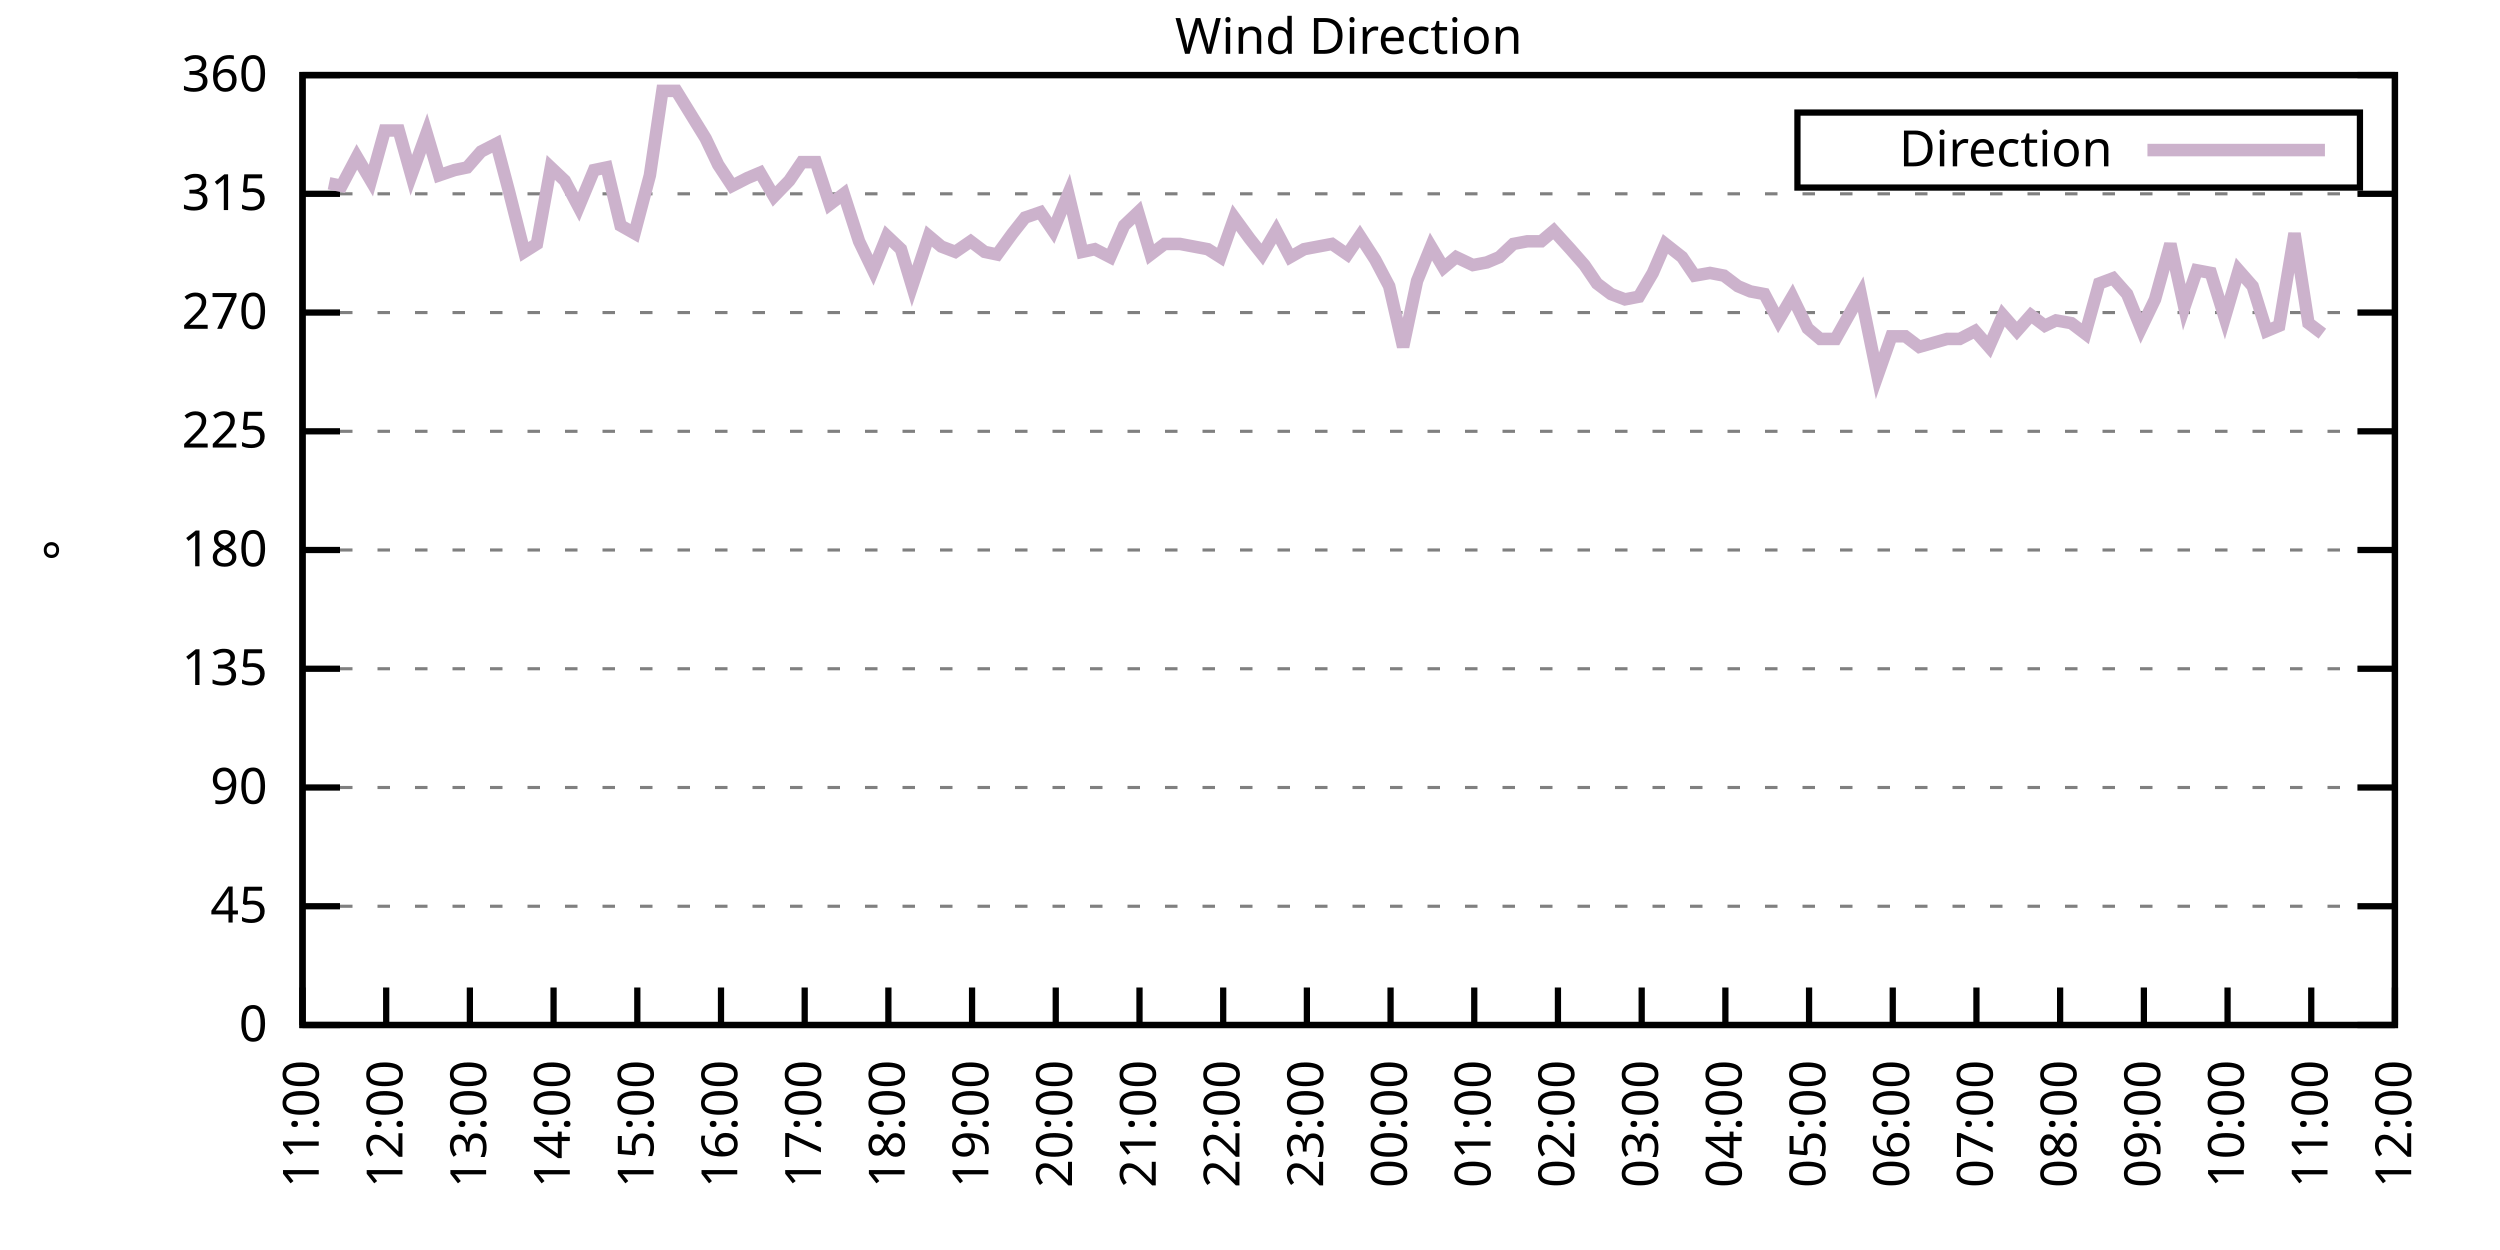
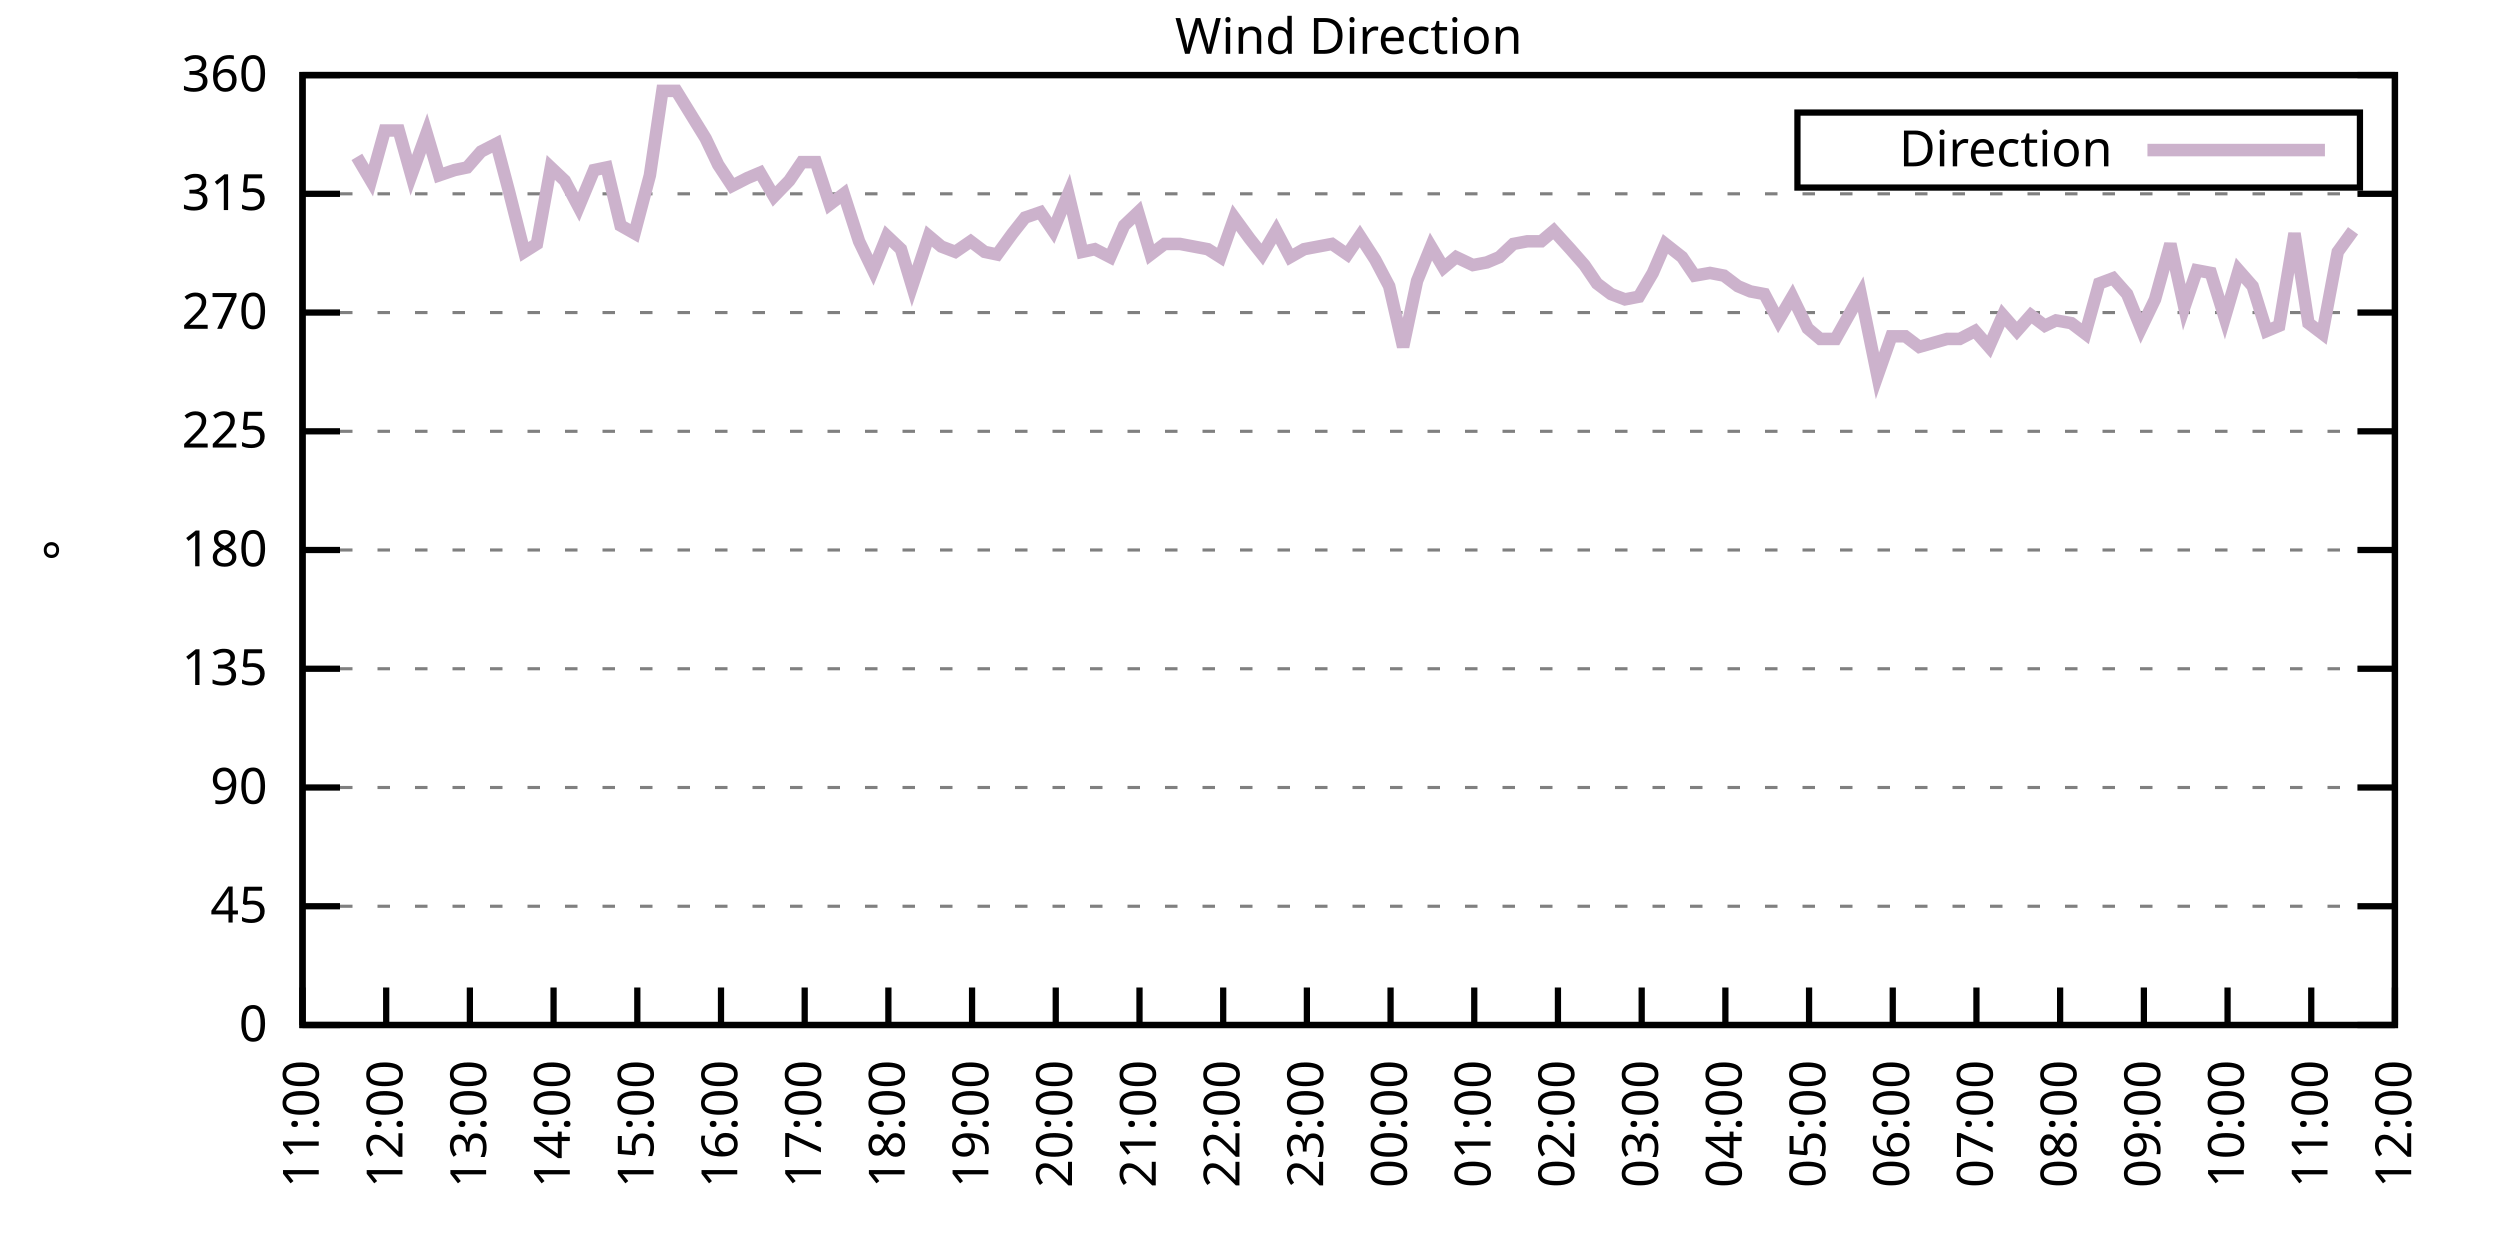
<svg xmlns="http://www.w3.org/2000/svg" xmlns:xlink="http://www.w3.org/1999/xlink" width="400" height="200" viewBox="0 0 400 200">
  <g id="gnuplot_canvas">
    <rect x="0" y="0" width="400" height="200" fill="none" />
    <defs>
      <circle id="gpDot" r="0.5" stroke-width="0.5" stroke="currentColor" />
      <path id="gpPt0" stroke-width="0.333" stroke="currentColor" d="M-1,0 h2 M0,-1 v2" />
      <path id="gpPt1" stroke-width="0.333" stroke="currentColor" d="M-1,-1 L1,1 M1,-1 L-1,1" />
      <path id="gpPt2" stroke-width="0.333" stroke="currentColor" d="M-1,0 L1,0 M0,-1 L0,1 M-1,-1 L1,1 M-1,1 L1,-1" />
      <rect id="gpPt3" stroke-width="0.333" stroke="currentColor" x="-1" y="-1" width="2" height="2" />
      <rect id="gpPt4" stroke-width="0.333" stroke="currentColor" fill="currentColor" x="-1" y="-1" width="2" height="2" />
      <circle id="gpPt5" stroke-width="0.333" stroke="currentColor" cx="0" cy="0" r="1" />
      <use xlink:href="#gpPt5" id="gpPt6" fill="currentColor" stroke="none" />
      <path id="gpPt7" stroke-width="0.333" stroke="currentColor" d="M0,-1.33 L-1.33,0.67 L1.33,0.67 z" />
      <use xlink:href="#gpPt7" id="gpPt8" fill="currentColor" stroke="none" />
      <use xlink:href="#gpPt7" id="gpPt9" stroke="currentColor" transform="rotate(180)" />
      <use xlink:href="#gpPt9" id="gpPt10" fill="currentColor" stroke="none" />
      <use xlink:href="#gpPt3" id="gpPt11" stroke="currentColor" transform="rotate(45)" />
      <use xlink:href="#gpPt11" id="gpPt12" fill="currentColor" stroke="none" />
      <path id="gpPt13" stroke-width="0.333" stroke="currentColor" d="M0,1.330 L1.265,0.411 L0.782,-1.067 L-0.782,-1.076 L-1.265,0.411 z" />
      <use xlink:href="#gpPt13" id="gpPt14" fill="currentColor" stroke="none" />
      <filter id="textbox" filterUnits="objectBoundingBox" x="0" y="0" height="1" width="1">
        <feFlood flood-color="white" flood-opacity="1" result="bgnd" />
        <feComposite in="SourceGraphic" in2="bgnd" operator="atop" />
      </filter>
      <filter id="greybox" filterUnits="objectBoundingBox" x="0" y="0" height="1" width="1">
        <feFlood flood-color="lightgrey" flood-opacity="1" result="grey" />
        <feComposite in="SourceGraphic" in2="grey" operator="atop" />
      </filter>
    </defs>
    <g fill="none" color="white" stroke="currentColor" stroke-width="1.00" stroke-linecap="butt" stroke-linejoin="miter">
</g>
    <g fill="none" color="black" stroke="currentColor" stroke-width="1.00" stroke-linecap="butt" stroke-linejoin="miter">
      <g stroke="none" shape-rendering="crispEdges">
        <polygon fill="rgb(255, 255, 255)" points="48.40,164.00 383.18,164.00 383.18,12.02 48.40,12.02 " />
      </g>
    </g>
    <g fill="none" color="black" stroke="currentColor" stroke-width="1.00" stroke-linecap="butt" stroke-linejoin="miter">
</g>
    <g fill="none" color="black" stroke="black" stroke-width="0.50" stroke-linecap="butt" stroke-linejoin="miter">
</g>
    <g fill="none" color="gray" stroke="currentColor" stroke-width="0.50" stroke-linecap="butt" stroke-linejoin="miter">
      <path stroke="gray" stroke-dasharray="2,4" class="gridline" d="M48.40,164.00 L383.19,164.00  " />
    </g>
    <g fill="none" color="gray" stroke="gray" stroke-width="1.00" stroke-linecap="butt" stroke-linejoin="miter">
</g>
    <g fill="none" color="black" stroke="currentColor" stroke-width="1.00" stroke-linecap="butt" stroke-linejoin="miter">
      <path stroke="black" d="M48.40,164.00 L54.40,164.00 M383.19,164.00 L377.19,164.00  " />
      <g transform="translate(42.80,166.60)" stroke="none" fill="black" font-family="Sans" font-size="8.00" text-anchor="end">
        <text>
          <tspan font-family="Sans"> 0</tspan>
        </text>
      </g>
    </g>
    <g fill="none" color="black" stroke="currentColor" stroke-width="1.00" stroke-linecap="butt" stroke-linejoin="miter">
</g>
    <g fill="none" color="black" stroke="black" stroke-width="0.50" stroke-linecap="butt" stroke-linejoin="miter">
</g>
    <g fill="none" color="gray" stroke="currentColor" stroke-width="0.50" stroke-linecap="butt" stroke-linejoin="miter">
      <path stroke="gray" stroke-dasharray="2,4" class="gridline" d="M48.40,145.00 L383.19,145.00  " />
    </g>
    <g fill="none" color="gray" stroke="gray" stroke-width="1.00" stroke-linecap="butt" stroke-linejoin="miter">
</g>
    <g fill="none" color="black" stroke="currentColor" stroke-width="1.00" stroke-linecap="butt" stroke-linejoin="miter">
      <path stroke="black" d="M48.40,145.00 L54.40,145.00 M383.19,145.00 L377.19,145.00  " />
      <g transform="translate(42.80,147.60)" stroke="none" fill="black" font-family="Sans" font-size="8.00" text-anchor="end">
        <text>
          <tspan font-family="Sans"> 45</tspan>
        </text>
      </g>
    </g>
    <g fill="none" color="black" stroke="currentColor" stroke-width="1.00" stroke-linecap="butt" stroke-linejoin="miter">
</g>
    <g fill="none" color="black" stroke="black" stroke-width="0.50" stroke-linecap="butt" stroke-linejoin="miter">
</g>
    <g fill="none" color="gray" stroke="currentColor" stroke-width="0.50" stroke-linecap="butt" stroke-linejoin="miter">
      <path stroke="gray" stroke-dasharray="2,4" class="gridline" d="M48.40,126.00 L383.19,126.00  " />
    </g>
    <g fill="none" color="gray" stroke="gray" stroke-width="1.00" stroke-linecap="butt" stroke-linejoin="miter">
</g>
    <g fill="none" color="black" stroke="currentColor" stroke-width="1.00" stroke-linecap="butt" stroke-linejoin="miter">
      <path stroke="black" d="M48.40,126.00 L54.40,126.00 M383.19,126.00 L377.19,126.00  " />
      <g transform="translate(42.80,128.60)" stroke="none" fill="black" font-family="Sans" font-size="8.00" text-anchor="end">
        <text>
          <tspan font-family="Sans"> 90</tspan>
        </text>
      </g>
    </g>
    <g fill="none" color="black" stroke="currentColor" stroke-width="1.00" stroke-linecap="butt" stroke-linejoin="miter">
</g>
    <g fill="none" color="black" stroke="black" stroke-width="0.50" stroke-linecap="butt" stroke-linejoin="miter">
</g>
    <g fill="none" color="gray" stroke="currentColor" stroke-width="0.50" stroke-linecap="butt" stroke-linejoin="miter">
      <path stroke="gray" stroke-dasharray="2,4" class="gridline" d="M48.40,107.00 L383.19,107.00  " />
    </g>
    <g fill="none" color="gray" stroke="gray" stroke-width="1.00" stroke-linecap="butt" stroke-linejoin="miter">
</g>
    <g fill="none" color="black" stroke="currentColor" stroke-width="1.00" stroke-linecap="butt" stroke-linejoin="miter">
      <path stroke="black" d="M48.40,107.00 L54.40,107.00 M383.19,107.00 L377.19,107.00  " />
      <g transform="translate(42.80,109.60)" stroke="none" fill="black" font-family="Sans" font-size="8.00" text-anchor="end">
        <text>
          <tspan font-family="Sans"> 135</tspan>
        </text>
      </g>
    </g>
    <g fill="none" color="black" stroke="currentColor" stroke-width="1.00" stroke-linecap="butt" stroke-linejoin="miter">
</g>
    <g fill="none" color="black" stroke="black" stroke-width="0.50" stroke-linecap="butt" stroke-linejoin="miter">
</g>
    <g fill="none" color="gray" stroke="currentColor" stroke-width="0.50" stroke-linecap="butt" stroke-linejoin="miter">
      <path stroke="gray" stroke-dasharray="2,4" class="gridline" d="M48.40,88.00 L383.19,88.00  " />
    </g>
    <g fill="none" color="gray" stroke="gray" stroke-width="1.00" stroke-linecap="butt" stroke-linejoin="miter">
</g>
    <g fill="none" color="black" stroke="currentColor" stroke-width="1.00" stroke-linecap="butt" stroke-linejoin="miter">
      <path stroke="black" d="M48.40,88.00 L54.40,88.00 M383.19,88.00 L377.19,88.00  " />
      <g transform="translate(42.80,90.60)" stroke="none" fill="black" font-family="Sans" font-size="8.00" text-anchor="end">
        <text>
          <tspan font-family="Sans"> 180</tspan>
        </text>
      </g>
    </g>
    <g fill="none" color="black" stroke="currentColor" stroke-width="1.00" stroke-linecap="butt" stroke-linejoin="miter">
</g>
    <g fill="none" color="black" stroke="black" stroke-width="0.50" stroke-linecap="butt" stroke-linejoin="miter">
</g>
    <g fill="none" color="gray" stroke="currentColor" stroke-width="0.50" stroke-linecap="butt" stroke-linejoin="miter">
      <path stroke="gray" stroke-dasharray="2,4" class="gridline" d="M48.40,69.01 L383.19,69.01  " />
    </g>
    <g fill="none" color="gray" stroke="gray" stroke-width="1.00" stroke-linecap="butt" stroke-linejoin="miter">
</g>
    <g fill="none" color="black" stroke="currentColor" stroke-width="1.00" stroke-linecap="butt" stroke-linejoin="miter">
      <path stroke="black" d="M48.40,69.01 L54.40,69.01 M383.19,69.01 L377.19,69.01  " />
      <g transform="translate(42.80,71.61)" stroke="none" fill="black" font-family="Sans" font-size="8.00" text-anchor="end">
        <text>
          <tspan font-family="Sans"> 225</tspan>
        </text>
      </g>
    </g>
    <g fill="none" color="black" stroke="currentColor" stroke-width="1.00" stroke-linecap="butt" stroke-linejoin="miter">
</g>
    <g fill="none" color="black" stroke="black" stroke-width="0.50" stroke-linecap="butt" stroke-linejoin="miter">
</g>
    <g fill="none" color="gray" stroke="currentColor" stroke-width="0.50" stroke-linecap="butt" stroke-linejoin="miter">
      <path stroke="gray" stroke-dasharray="2,4" class="gridline" d="M48.40,50.01 L383.19,50.01  " />
    </g>
    <g fill="none" color="gray" stroke="gray" stroke-width="1.00" stroke-linecap="butt" stroke-linejoin="miter">
</g>
    <g fill="none" color="black" stroke="currentColor" stroke-width="1.00" stroke-linecap="butt" stroke-linejoin="miter">
      <path stroke="black" d="M48.40,50.01 L54.40,50.01 M383.19,50.01 L377.19,50.01  " />
      <g transform="translate(42.80,52.61)" stroke="none" fill="black" font-family="Sans" font-size="8.00" text-anchor="end">
        <text>
          <tspan font-family="Sans"> 270</tspan>
        </text>
      </g>
    </g>
    <g fill="none" color="black" stroke="currentColor" stroke-width="1.00" stroke-linecap="butt" stroke-linejoin="miter">
</g>
    <g fill="none" color="black" stroke="black" stroke-width="0.50" stroke-linecap="butt" stroke-linejoin="miter">
</g>
    <g fill="none" color="gray" stroke="currentColor" stroke-width="0.50" stroke-linecap="butt" stroke-linejoin="miter">
      <path stroke="gray" stroke-dasharray="2,4" class="gridline" d="M48.40,31.01 L383.19,31.01  " />
    </g>
    <g fill="none" color="gray" stroke="gray" stroke-width="1.00" stroke-linecap="butt" stroke-linejoin="miter">
</g>
    <g fill="none" color="black" stroke="currentColor" stroke-width="1.00" stroke-linecap="butt" stroke-linejoin="miter">
      <path stroke="black" d="M48.40,31.01 L54.40,31.01 M383.19,31.01 L377.19,31.01  " />
      <g transform="translate(42.80,33.61)" stroke="none" fill="black" font-family="Sans" font-size="8.00" text-anchor="end">
        <text>
          <tspan font-family="Sans"> 315</tspan>
        </text>
      </g>
    </g>
    <g fill="none" color="black" stroke="currentColor" stroke-width="1.00" stroke-linecap="butt" stroke-linejoin="miter">
</g>
    <g fill="none" color="black" stroke="black" stroke-width="0.50" stroke-linecap="butt" stroke-linejoin="miter">
</g>
    <g fill="none" color="gray" stroke="currentColor" stroke-width="0.50" stroke-linecap="butt" stroke-linejoin="miter">
      <path stroke="gray" stroke-dasharray="2,4" class="gridline" d="M48.40,12.01 L383.19,12.01  " />
    </g>
    <g fill="none" color="gray" stroke="gray" stroke-width="1.00" stroke-linecap="butt" stroke-linejoin="miter">
</g>
    <g fill="none" color="black" stroke="currentColor" stroke-width="1.00" stroke-linecap="butt" stroke-linejoin="miter">
      <path stroke="black" d="M48.40,12.01 L54.40,12.01 M383.19,12.01 L377.19,12.01  " />
      <g transform="translate(42.80,14.61)" stroke="none" fill="black" font-family="Sans" font-size="8.00" text-anchor="end">
        <text>
          <tspan font-family="Sans"> 360</tspan>
        </text>
      </g>
    </g>
    <g fill="none" color="black" stroke="currentColor" stroke-width="1.00" stroke-linecap="butt" stroke-linejoin="miter">
      <path stroke="black" d="M48.40,164.00 L48.40,158.00  " />
      <g transform="translate(51.00,169.60) rotate(270.00)" stroke="none" fill="black" font-family="Sans" font-size="8.00" text-anchor="end">
        <text>
          <tspan font-family="Sans">11:00</tspan>
        </text>
      </g>
    </g>
    <g fill="none" color="black" stroke="currentColor" stroke-width="1.00" stroke-linecap="butt" stroke-linejoin="miter">
      <path stroke="black" d="M61.79,164.00 L61.79,158.00  " />
      <g transform="translate(64.39,169.60) rotate(270.00)" stroke="none" fill="black" font-family="Sans" font-size="8.00" text-anchor="end">
        <text>
          <tspan font-family="Sans">12:00</tspan>
        </text>
      </g>
    </g>
    <g fill="none" color="black" stroke="currentColor" stroke-width="1.00" stroke-linecap="butt" stroke-linejoin="miter">
      <path stroke="black" d="M75.18,164.00 L75.18,158.00  " />
      <g transform="translate(77.78,169.60) rotate(270.00)" stroke="none" fill="black" font-family="Sans" font-size="8.00" text-anchor="end">
        <text>
          <tspan font-family="Sans">13:00</tspan>
        </text>
      </g>
    </g>
    <g fill="none" color="black" stroke="currentColor" stroke-width="1.00" stroke-linecap="butt" stroke-linejoin="miter">
      <path stroke="black" d="M88.57,164.00 L88.57,158.00  " />
      <g transform="translate(91.17,169.60) rotate(270.00)" stroke="none" fill="black" font-family="Sans" font-size="8.00" text-anchor="end">
        <text>
          <tspan font-family="Sans">14:00</tspan>
        </text>
      </g>
    </g>
    <g fill="none" color="black" stroke="currentColor" stroke-width="1.00" stroke-linecap="butt" stroke-linejoin="miter">
      <path stroke="black" d="M101.97,164.00 L101.97,158.00  " />
      <g transform="translate(104.57,169.60) rotate(270.00)" stroke="none" fill="black" font-family="Sans" font-size="8.00" text-anchor="end">
        <text>
          <tspan font-family="Sans">15:00</tspan>
        </text>
      </g>
    </g>
    <g fill="none" color="black" stroke="currentColor" stroke-width="1.00" stroke-linecap="butt" stroke-linejoin="miter">
      <path stroke="black" d="M115.36,164.00 L115.36,158.00  " />
      <g transform="translate(117.96,169.60) rotate(270.00)" stroke="none" fill="black" font-family="Sans" font-size="8.00" text-anchor="end">
        <text>
          <tspan font-family="Sans">16:00</tspan>
        </text>
      </g>
    </g>
    <g fill="none" color="black" stroke="currentColor" stroke-width="1.00" stroke-linecap="butt" stroke-linejoin="miter">
      <path stroke="black" d="M128.75,164.00 L128.75,158.00  " />
      <g transform="translate(131.35,169.60) rotate(270.00)" stroke="none" fill="black" font-family="Sans" font-size="8.00" text-anchor="end">
        <text>
          <tspan font-family="Sans">17:00</tspan>
        </text>
      </g>
    </g>
    <g fill="none" color="black" stroke="currentColor" stroke-width="1.00" stroke-linecap="butt" stroke-linejoin="miter">
      <path stroke="black" d="M142.14,164.00 L142.14,158.00  " />
      <g transform="translate(144.74,169.60) rotate(270.00)" stroke="none" fill="black" font-family="Sans" font-size="8.00" text-anchor="end">
        <text>
          <tspan font-family="Sans">18:00</tspan>
        </text>
      </g>
    </g>
    <g fill="none" color="black" stroke="currentColor" stroke-width="1.00" stroke-linecap="butt" stroke-linejoin="miter">
      <path stroke="black" d="M155.53,164.00 L155.53,158.00  " />
      <g transform="translate(158.13,169.60) rotate(270.00)" stroke="none" fill="black" font-family="Sans" font-size="8.00" text-anchor="end">
        <text>
          <tspan font-family="Sans">19:00</tspan>
        </text>
      </g>
    </g>
    <g fill="none" color="black" stroke="currentColor" stroke-width="1.00" stroke-linecap="butt" stroke-linejoin="miter">
      <path stroke="black" d="M168.92,164.00 L168.92,158.00  " />
      <g transform="translate(171.52,169.60) rotate(270.00)" stroke="none" fill="black" font-family="Sans" font-size="8.00" text-anchor="end">
        <text>
          <tspan font-family="Sans">20:00</tspan>
        </text>
      </g>
    </g>
    <g fill="none" color="black" stroke="currentColor" stroke-width="1.00" stroke-linecap="butt" stroke-linejoin="miter">
      <path stroke="black" d="M182.32,164.00 L182.32,158.00  " />
      <g transform="translate(184.92,169.60) rotate(270.00)" stroke="none" fill="black" font-family="Sans" font-size="8.00" text-anchor="end">
        <text>
          <tspan font-family="Sans">21:00</tspan>
        </text>
      </g>
    </g>
    <g fill="none" color="black" stroke="currentColor" stroke-width="1.00" stroke-linecap="butt" stroke-linejoin="miter">
      <path stroke="black" d="M195.71,164.00 L195.71,158.00  " />
      <g transform="translate(198.31,169.60) rotate(270.00)" stroke="none" fill="black" font-family="Sans" font-size="8.00" text-anchor="end">
        <text>
          <tspan font-family="Sans">22:00</tspan>
        </text>
      </g>
    </g>
    <g fill="none" color="black" stroke="currentColor" stroke-width="1.00" stroke-linecap="butt" stroke-linejoin="miter">
      <path stroke="black" d="M209.10,164.00 L209.10,158.00  " />
      <g transform="translate(211.70,169.60) rotate(270.00)" stroke="none" fill="black" font-family="Sans" font-size="8.00" text-anchor="end">
        <text>
          <tspan font-family="Sans">23:00</tspan>
        </text>
      </g>
    </g>
    <g fill="none" color="black" stroke="currentColor" stroke-width="1.00" stroke-linecap="butt" stroke-linejoin="miter">
      <path stroke="black" d="M222.49,164.00 L222.49,158.00  " />
      <g transform="translate(225.09,169.60) rotate(270.00)" stroke="none" fill="black" font-family="Sans" font-size="8.00" text-anchor="end">
        <text>
          <tspan font-family="Sans">00:00</tspan>
        </text>
      </g>
    </g>
    <g fill="none" color="black" stroke="currentColor" stroke-width="1.00" stroke-linecap="butt" stroke-linejoin="miter">
      <path stroke="black" d="M235.88,164.00 L235.88,158.00  " />
      <g transform="translate(238.48,169.60) rotate(270.00)" stroke="none" fill="black" font-family="Sans" font-size="8.00" text-anchor="end">
        <text>
          <tspan font-family="Sans">01:00</tspan>
        </text>
      </g>
    </g>
    <g fill="none" color="black" stroke="currentColor" stroke-width="1.00" stroke-linecap="butt" stroke-linejoin="miter">
      <path stroke="black" d="M249.27,164.00 L249.27,158.00  " />
      <g transform="translate(251.87,169.60) rotate(270.00)" stroke="none" fill="black" font-family="Sans" font-size="8.00" text-anchor="end">
        <text>
          <tspan font-family="Sans">02:00</tspan>
        </text>
      </g>
    </g>
    <g fill="none" color="black" stroke="currentColor" stroke-width="1.00" stroke-linecap="butt" stroke-linejoin="miter">
      <path stroke="black" d="M262.67,164.00 L262.67,158.00  " />
      <g transform="translate(265.27,169.60) rotate(270.00)" stroke="none" fill="black" font-family="Sans" font-size="8.00" text-anchor="end">
        <text>
          <tspan font-family="Sans">03:00</tspan>
        </text>
      </g>
    </g>
    <g fill="none" color="black" stroke="currentColor" stroke-width="1.00" stroke-linecap="butt" stroke-linejoin="miter">
      <path stroke="black" d="M276.06,164.00 L276.06,158.00  " />
      <g transform="translate(278.66,169.60) rotate(270.00)" stroke="none" fill="black" font-family="Sans" font-size="8.00" text-anchor="end">
        <text>
          <tspan font-family="Sans">04:00</tspan>
        </text>
      </g>
    </g>
    <g fill="none" color="black" stroke="currentColor" stroke-width="1.00" stroke-linecap="butt" stroke-linejoin="miter">
      <path stroke="black" d="M289.45,164.00 L289.45,158.00  " />
      <g transform="translate(292.05,169.60) rotate(270.00)" stroke="none" fill="black" font-family="Sans" font-size="8.00" text-anchor="end">
        <text>
          <tspan font-family="Sans">05:00</tspan>
        </text>
      </g>
    </g>
    <g fill="none" color="black" stroke="currentColor" stroke-width="1.00" stroke-linecap="butt" stroke-linejoin="miter">
      <path stroke="black" d="M302.84,164.00 L302.84,158.00  " />
      <g transform="translate(305.44,169.60) rotate(270.00)" stroke="none" fill="black" font-family="Sans" font-size="8.00" text-anchor="end">
        <text>
          <tspan font-family="Sans">06:00</tspan>
        </text>
      </g>
    </g>
    <g fill="none" color="black" stroke="currentColor" stroke-width="1.00" stroke-linecap="butt" stroke-linejoin="miter">
      <path stroke="black" d="M316.23,164.00 L316.23,158.00  " />
      <g transform="translate(318.83,169.60) rotate(270.00)" stroke="none" fill="black" font-family="Sans" font-size="8.00" text-anchor="end">
        <text>
          <tspan font-family="Sans">07:00</tspan>
        </text>
      </g>
    </g>
    <g fill="none" color="black" stroke="currentColor" stroke-width="1.00" stroke-linecap="butt" stroke-linejoin="miter">
      <path stroke="black" d="M329.62,164.00 L329.62,158.00  " />
      <g transform="translate(332.22,169.60) rotate(270.00)" stroke="none" fill="black" font-family="Sans" font-size="8.00" text-anchor="end">
        <text>
          <tspan font-family="Sans">08:00</tspan>
        </text>
      </g>
    </g>
    <g fill="none" color="black" stroke="currentColor" stroke-width="1.00" stroke-linecap="butt" stroke-linejoin="miter">
      <path stroke="black" d="M343.02,164.00 L343.02,158.00  " />
      <g transform="translate(345.62,169.60) rotate(270.00)" stroke="none" fill="black" font-family="Sans" font-size="8.00" text-anchor="end">
        <text>
          <tspan font-family="Sans">09:00</tspan>
        </text>
      </g>
    </g>
    <g fill="none" color="black" stroke="currentColor" stroke-width="1.00" stroke-linecap="butt" stroke-linejoin="miter">
      <path stroke="black" d="M356.41,164.00 L356.41,158.00  " />
      <g transform="translate(359.01,169.60) rotate(270.00)" stroke="none" fill="black" font-family="Sans" font-size="8.00" text-anchor="end">
        <text>
          <tspan font-family="Sans">10:00</tspan>
        </text>
      </g>
    </g>
    <g fill="none" color="black" stroke="currentColor" stroke-width="1.00" stroke-linecap="butt" stroke-linejoin="miter">
      <path stroke="black" d="M369.80,164.00 L369.80,158.00  " />
      <g transform="translate(372.40,169.60) rotate(270.00)" stroke="none" fill="black" font-family="Sans" font-size="8.00" text-anchor="end">
        <text>
          <tspan font-family="Sans">11:00</tspan>
        </text>
      </g>
    </g>
    <g fill="none" color="black" stroke="currentColor" stroke-width="1.00" stroke-linecap="butt" stroke-linejoin="miter">
      <path stroke="black" d="M383.19,164.00 L383.19,158.00  " />
      <g transform="translate(385.79,169.60) rotate(270.00)" stroke="none" fill="black" font-family="Sans" font-size="8.00" text-anchor="end">
        <text>
          <tspan font-family="Sans">12:00</tspan>
        </text>
      </g>
    </g>
    <g fill="none" color="black" stroke="currentColor" stroke-width="1.00" stroke-linecap="butt" stroke-linejoin="miter">
</g>
    <g fill="none" color="black" stroke="currentColor" stroke-width="1.00" stroke-linecap="butt" stroke-linejoin="miter">
      <path stroke="black" d="M48.40,12.01 L48.40,164.00 L383.19,164.00 L383.19,12.01 L48.40,12.01 Z  " />
    </g>
    <g fill="none" color="black" stroke="currentColor" stroke-width="1.00" stroke-linecap="butt" stroke-linejoin="miter">
</g>
    <g fill="none" color="black" stroke="currentColor" stroke-width="1.00" stroke-linecap="butt" stroke-linejoin="miter">
      <path stroke="black" d="M287.59,30.01 L287.59,18.01 L377.59,18.01 L377.59,30.01 L287.59,30.01 Z  " />
    </g>
    <g id="Wind_direction_plot_1">
      <g fill="none" color="white" stroke="black" stroke-width="2.00" stroke-linecap="butt" stroke-linejoin="miter">
</g>
      <g fill="none" color="black" stroke="currentColor" stroke-width="2.00" stroke-linecap="butt" stroke-linejoin="miter">
        <g transform="translate(337.99,26.61)" stroke="none" fill="black" font-family="Sans" font-size="8.00" text-anchor="end">
          <text>
            <tspan font-family="Sans">Direction</tspan>
          </text>
        </g>
      </g>
      <g fill="none" color="black" stroke="currentColor" stroke-width="2.00" stroke-linecap="butt" stroke-linejoin="miter">
-         <path stroke="rgb(204, 178, 204)" d="M343.59,24.01 L371.99,24.01 M52.64,29.32 L54.65,29.74 L57.10,25.10 L59.34,28.90 L61.57,20.88 L63.80,20.88   L65.81,28.05 L68.26,21.30 L70.27,28.05 L72.73,27.21 L74.74,26.79 L76.97,24.25 L79.42,22.99 L81.43,30.59   L83.89,40.30 L85.90,39.03 L88.13,26.79 L90.36,28.90 L92.59,33.12 L95.05,27.21 L97.06,26.79 L99.29,36.08   L101.52,37.34 L103.98,28.05 L105.98,14.54 L108.22,14.54 L112.90,22.14 L114.91,26.36 L117.14,29.74 L119.60,28.48   L121.61,27.63 L123.84,31.43 L126.29,28.90 L128.30,25.94 L130.54,25.94 L132.77,32.70 L135.00,31.01 L137.45,38.61   L139.69,43.25 L141.92,37.76 L144.15,39.87 L145.94,45.79 L148.61,37.76 L150.62,39.45 L152.85,40.30 L155.31,38.61   L157.54,40.30 L159.55,40.72 L162.01,37.34 L164.01,34.81 L166.47,33.96 L168.48,36.92 L170.93,31.01 L173.17,40.30   L175.17,39.87 L177.63,41.14 L179.86,36.08 L182.09,33.96 L184.10,40.72 L186.33,39.03 L188.79,39.03 L191.02,39.45   L193.25,39.87 L195.26,41.14 L197.49,34.81 L199.95,38.19 L201.96,40.72 L204.19,36.92 L206.42,41.14 L208.65,39.87   L210.88,39.45 L213.12,39.03 L215.57,40.72 L217.58,37.76 L220.04,41.56 L222.27,45.79 L224.50,55.50 L226.73,44.94   L228.96,39.45 L230.97,42.83 L232.98,41.14 L235.66,42.41 L237.89,41.99 L239.90,41.14 L242.13,39.03 L244.36,38.61   L246.60,38.61 L248.60,36.92 L251.28,39.87 L253.51,42.41 L255.52,45.36 L257.76,47.05 L259.99,47.90 L262.22,47.47   L264.45,43.67 L266.46,39.03 L269.14,41.14 L271.15,44.10 L273.60,43.67 L275.83,44.10 L278.07,45.79 L280.07,46.63   L282.31,47.05 L284.54,51.27 L286.77,47.47 L289.23,52.54 L291.23,54.23 L293.69,54.23 L297.71,47.05 L300.39,60.14   L302.62,53.81 L304.85,53.81 L307.08,55.50 L311.54,54.23 L313.55,54.23 L316.01,52.96 L318.24,55.50 L320.47,50.43   L322.70,52.96 L324.94,50.43 L327.17,52.12 L328.95,51.27 L331.41,51.70 L333.64,53.39 L335.87,45.36 L338.10,44.52   L340.34,47.05 L342.57,52.54 L344.80,47.90 L347.26,39.03 L349.49,49.16 L351.50,43.25 L353.73,43.67 L355.96,50.85   L358.19,43.25 L360.42,45.79 L362.66,52.96 L364.66,52.12 L367.12,37.34 L369.35,51.70 L371.58,53.39  " />
+         <path stroke="rgb(204, 178, 204)" d="M343.59,24.01 L371.99,24.01 M57.10,25.10 L59.34,28.90 L61.57,20.88 L63.80,20.88 L65.81,28.05 L68.26,21.30   L70.27,28.05 L72.73,27.21 L74.74,26.79 L76.97,24.25 L79.42,22.99 L81.43,30.59 L83.89,40.30 L85.90,39.03   L88.13,26.79 L90.36,28.90 L92.59,33.12 L95.05,27.21 L97.06,26.79 L99.29,36.08 L101.52,37.34 L103.98,28.05   L105.98,14.54 L108.22,14.54 L112.90,22.14 L114.91,26.36 L117.14,29.74 L119.60,28.48 L121.61,27.63 L123.84,31.43   L126.29,28.90 L128.30,25.94 L130.54,25.94 L132.77,32.70 L135.00,31.01 L137.45,38.61 L139.69,43.25 L141.92,37.76   L144.15,39.87 L145.94,45.79 L148.61,37.76 L150.62,39.45 L152.85,40.30 L155.31,38.61 L157.54,40.30 L159.55,40.72   L162.01,37.34 L164.01,34.81 L166.47,33.96 L168.48,36.92 L170.93,31.01 L173.17,40.30 L175.17,39.87 L177.63,41.14   L179.86,36.08 L182.09,33.96 L184.10,40.72 L186.33,39.03 L188.79,39.03 L191.02,39.45 L193.25,39.87 L195.26,41.14   L197.49,34.81 L199.95,38.19 L201.96,40.72 L204.19,36.92 L206.42,41.14 L208.65,39.87 L210.88,39.45 L213.12,39.03   L215.57,40.72 L217.58,37.76 L220.04,41.56 L222.27,45.79 L224.50,55.50 L226.73,44.94 L228.96,39.45 L230.97,42.83   L232.98,41.14 L235.66,42.41 L237.89,41.99 L239.90,41.14 L242.13,39.03 L244.36,38.61 L246.60,38.61 L248.60,36.92   L251.28,39.87 L253.51,42.41 L255.52,45.36 L257.76,47.05 L259.99,47.90 L262.22,47.47 L264.45,43.67 L266.46,39.03   L269.14,41.14 L271.15,44.10 L273.60,43.67 L275.83,44.10 L278.07,45.79 L280.07,46.63 L282.31,47.05 L284.54,51.27   L286.77,47.47 L289.23,52.54 L291.23,54.23 L293.69,54.23 L297.71,47.05 L300.39,60.14 L302.62,53.81 L304.85,53.81   L307.08,55.50 L311.54,54.23 L313.55,54.23 L316.01,52.96 L318.24,55.50 L320.47,50.43 L322.70,52.96 L324.94,50.43   L327.17,52.12 L328.95,51.27 L331.41,51.70 L333.64,53.39 L335.87,45.36 L338.10,44.52 L340.34,47.05 L342.57,52.54   L344.80,47.90 L347.26,39.03 L349.49,49.16 L351.50,43.25 L353.73,43.67 L355.96,50.85 L358.19,43.25 L360.42,45.79   L362.66,52.96 L364.66,52.12 L367.12,37.34 L369.35,51.70 L371.58,53.39 L374.04,40.30 L376.49,36.92  " />
      </g>
    </g>
    <g fill="none" color="black" stroke="currentColor" stroke-width="2.00" stroke-linecap="butt" stroke-linejoin="miter">
</g>
    <g fill="none" color="black" stroke="black" stroke-width="1.00" stroke-linecap="butt" stroke-linejoin="miter">
</g>
    <g fill="none" color="black" stroke="currentColor" stroke-width="1.00" stroke-linecap="butt" stroke-linejoin="miter">
      <path stroke="black" d="M48.40,12.01 L48.40,164.00 L383.19,164.00 L383.19,12.01 L48.40,12.01 Z  " />
      <g transform="translate(12.80,88.01) rotate(270.00)" stroke="none" fill="black" font-family="Sans" font-size="8.00" text-anchor="middle">
        <text>
          <tspan font-family="Sans">°</tspan>
        </text>
      </g>
    </g>
    <g fill="none" color="black" stroke="currentColor" stroke-width="1.00" stroke-linecap="butt" stroke-linejoin="miter">
</g>
    <g fill="none" color="black" stroke="currentColor" stroke-width="1.00" stroke-linecap="butt" stroke-linejoin="miter">
      <g transform="translate(215.79,8.61)" stroke="none" fill="black" font-family="Sans" font-size="8.00" text-anchor="middle">
        <text>
          <tspan font-family="Sans">Wind Direction</tspan>
        </text>
      </g>
    </g>
    <g fill="none" color="black" stroke="currentColor" stroke-width="1.00" stroke-linecap="butt" stroke-linejoin="miter">
</g>
  </g>
</svg>
